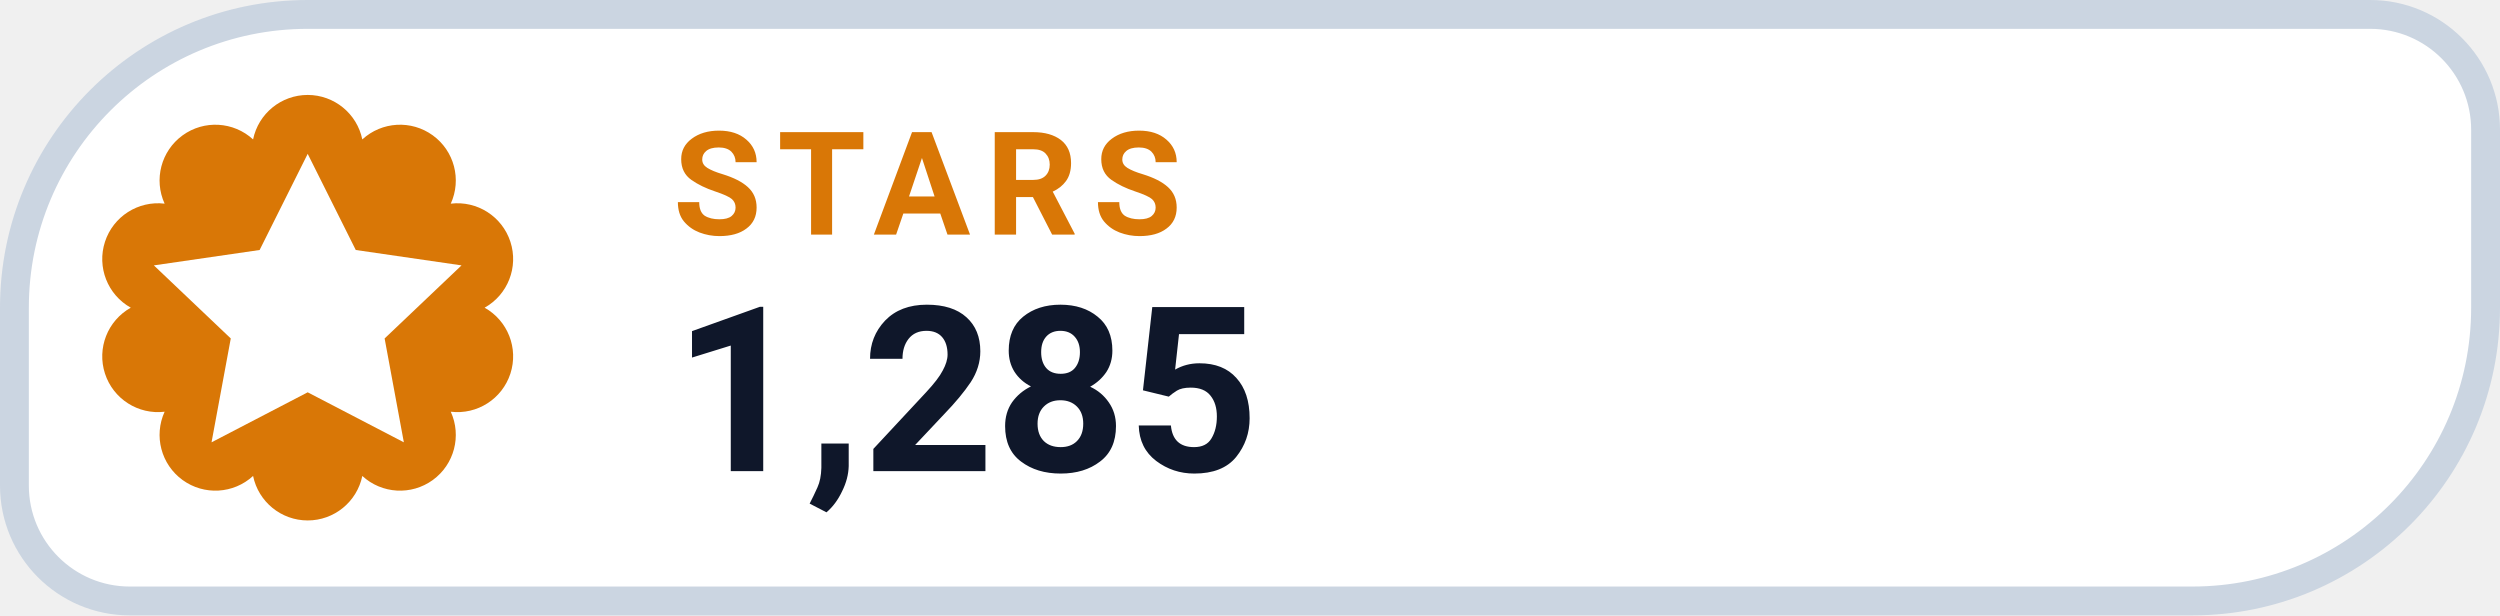
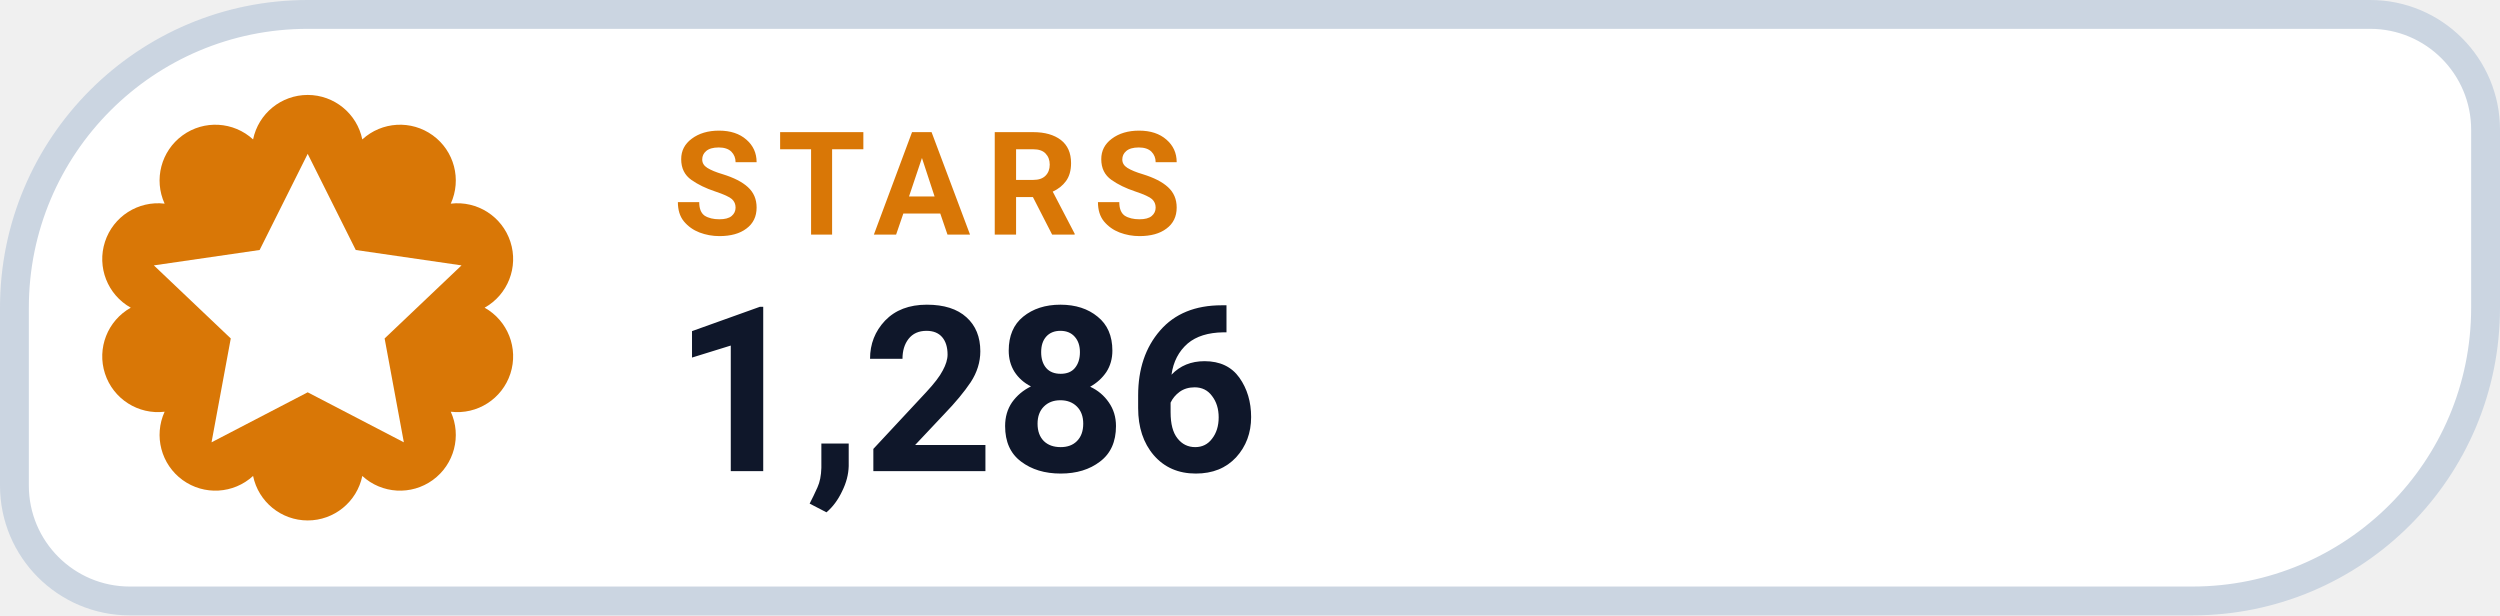
- <svg xmlns="http://www.w3.org/2000/svg" width="130" height="32" viewBox="0 0 130 32" role="img" aria-label="STARS 1,285">
+ <svg xmlns="http://www.w3.org/2000/svg" width="130" height="32" viewBox="0 0 130 32" role="img" aria-label="STARS 1,286">
  <path d="M 16.00 0.75 H 123.25 A 6.00 6.00 0 0 1 129.25 6.75 V 16.00 A 15.25 15.25 0 0 1 114.00 31.25 H 6.75 A 6.00 6.00 0 0 1 0.75 25.25 V 16.00 A 15.25 15.25 0 0 1 16.00 0.75 Z" fill="#FFFFFF" stroke="#CBD5E1" stroke-width="1.5" />
  <path d="M 13.16 7.25 A 2.90 2.90 0 0 1 18.84 7.25 A 2.90 2.90 0 0 1 23.44 10.59 A 2.90 2.90 0 0 1 25.20 16.00 A 2.90 2.90 0 0 1 23.44 21.41 A 2.90 2.90 0 0 1 18.84 24.75 A 2.90 2.90 0 0 1 13.16 24.75 A 2.90 2.90 0 0 1 8.56 21.41 A 2.90 2.90 0 0 1 6.80 16.00 A 2.90 2.90 0 0 1 8.56 10.59 A 2.90 2.90 0 0 1 13.16 7.25 Z" fill="#D97706" />
  <g transform="translate(16 16)" style="color:#FFFFFF;">
    <path d="M0 -8 l2.5 5 5.5 .8 -4 3.8 1 5.4 -5 -2.6 -5 2.6 1 -5.4 -4 -3.8 5.5 -.8 Z" fill="currentColor" />
  </g>
  <text x="35" y="12.2" fill="#D97706" font-family="-apple-system,BlinkMacSystemFont,'Segoe UI',Roboto,Helvetica,Arial,sans-serif" font-size="7.5" font-weight="700" letter-spacing=".8">STARS</text>
-   <text x="35" y="24.5" fill="#0F172A" font-family="-apple-system,BlinkMacSystemFont,'Segoe UI',Roboto,Helvetica,Arial,sans-serif" font-size="12" font-weight="750">1,285</text>
+   <text x="35" y="24.5" fill="#0F172A" font-family="-apple-system,BlinkMacSystemFont,'Segoe UI',Roboto,Helvetica,Arial,sans-serif" font-size="12" font-weight="750">1,286</text>
</svg>
